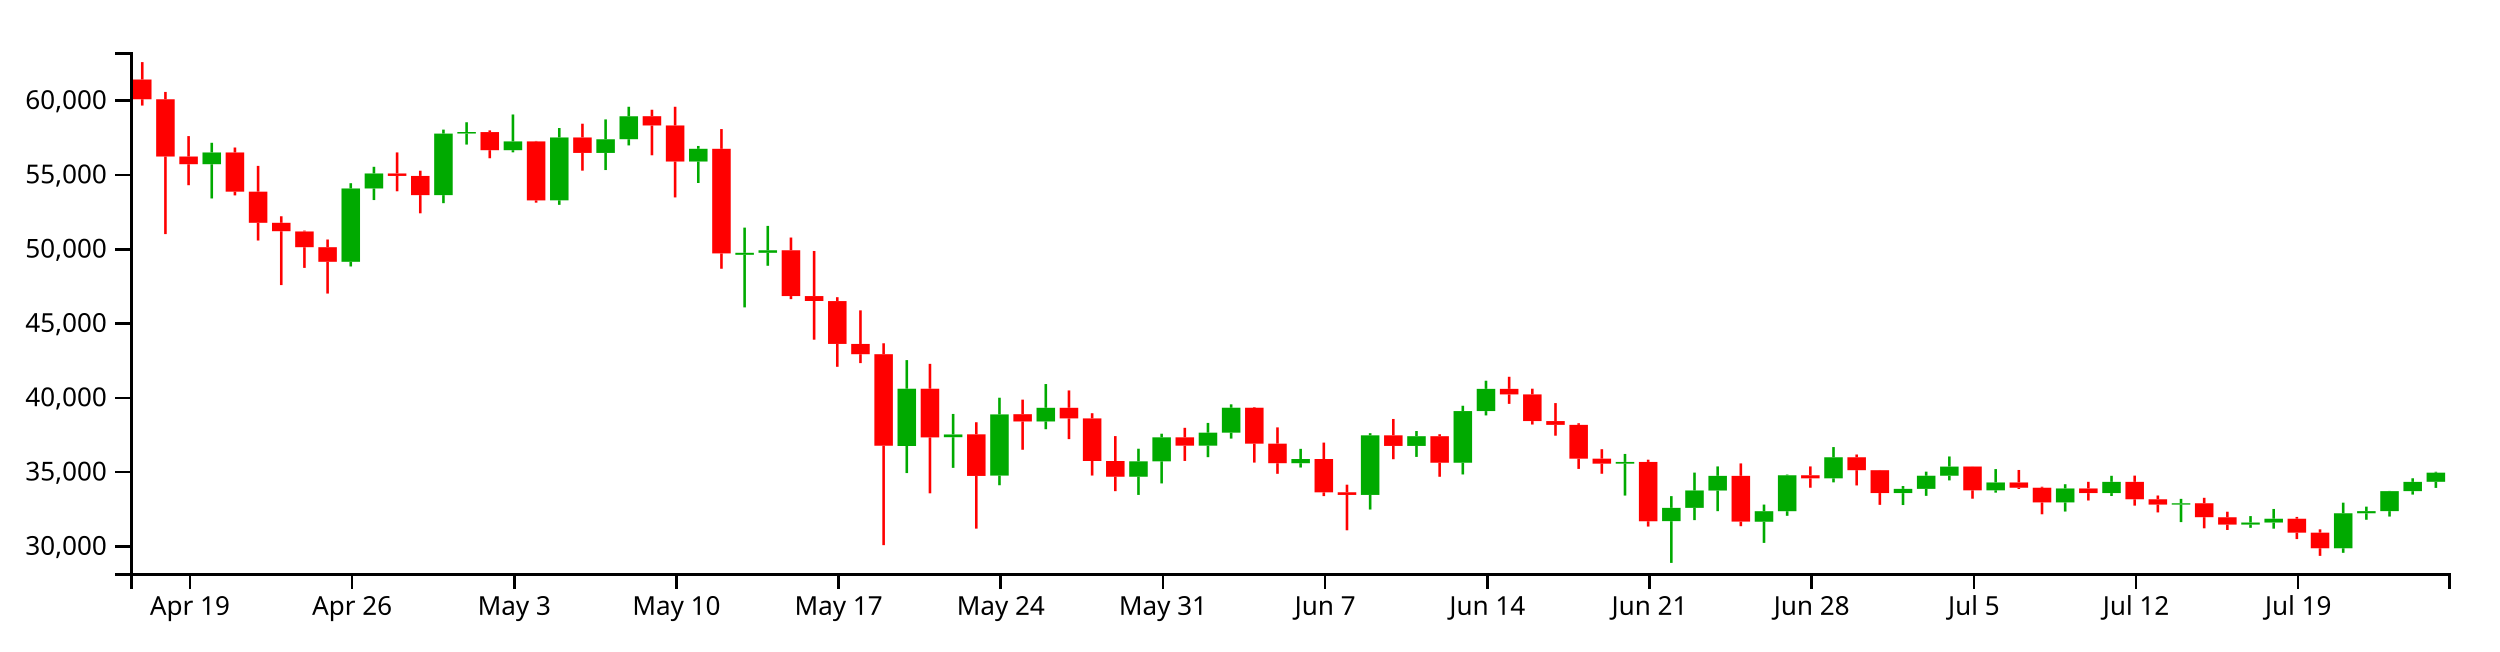
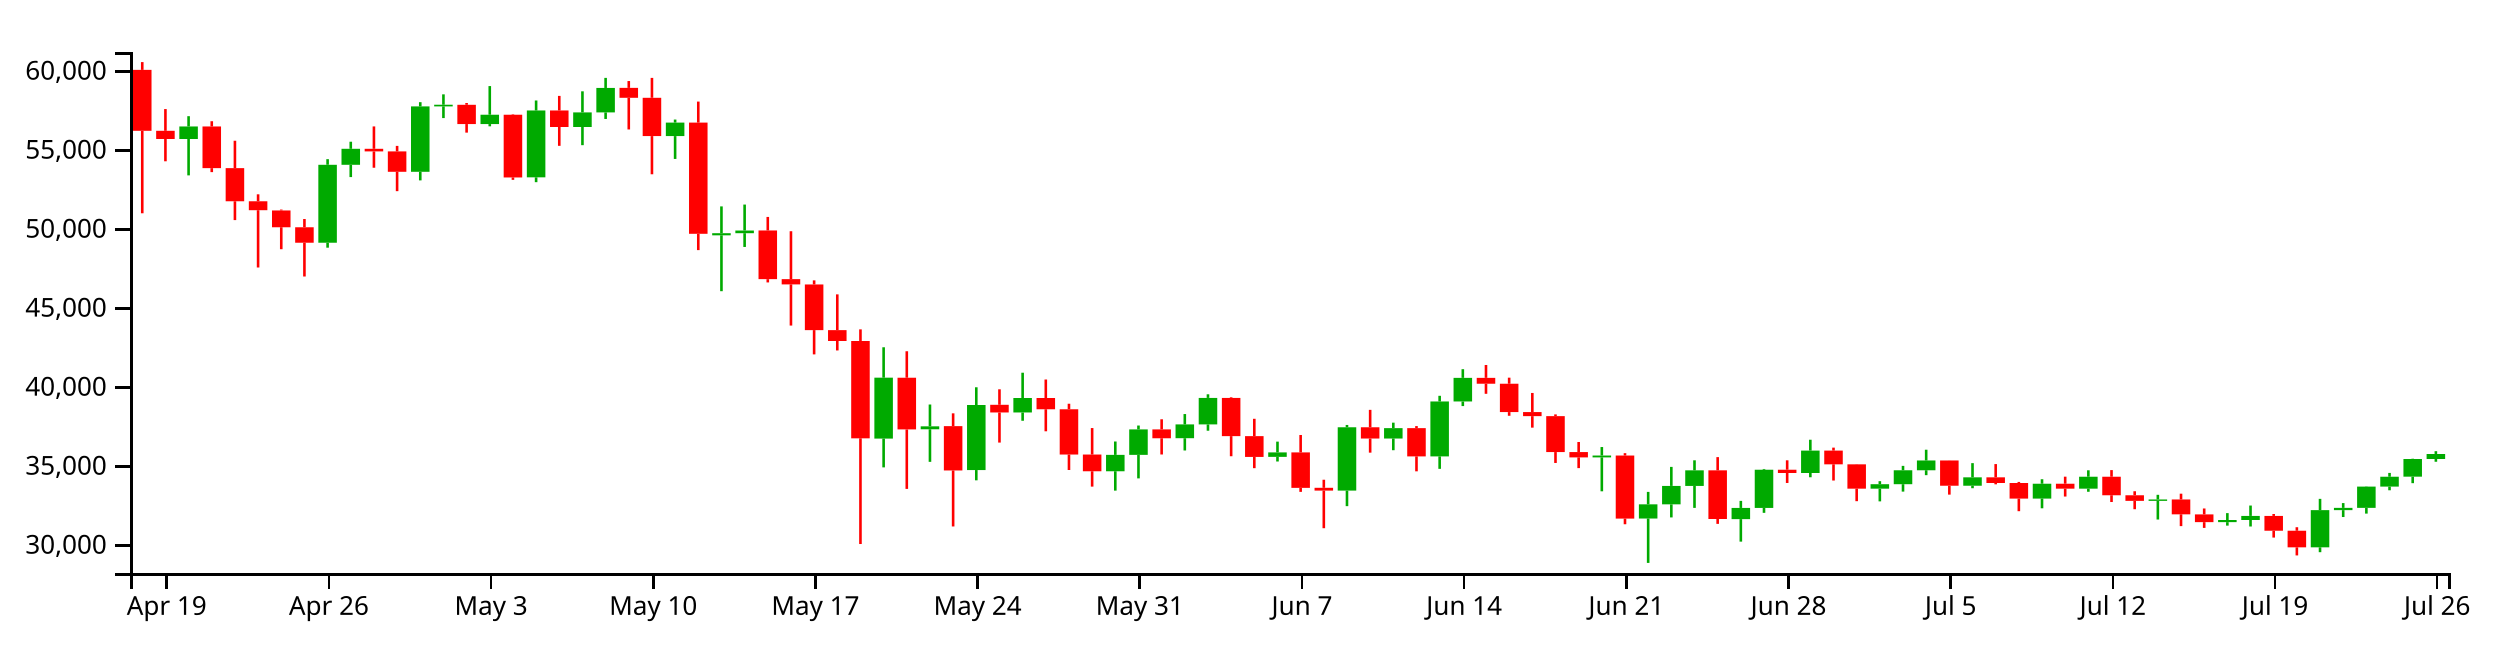
<svg xmlns="http://www.w3.org/2000/svg" version="1.1" width="960" height="250">
  <g transform="translate(50,20)">
    <style>.axis path,.axis line{fill:none;stroke:#000;shape-rendering:crispEdges;}path.candle{stroke:#000000;}path.candle.body{stroke-width:0;}path.candle.up{fill:#00AA00;stroke:#00AA00;}path.candle.down{fill:#FF0000;stroke:#FF0000;}</style>
    <g class="candlestick">
      <g class="data">
-         <path class="candle body up" d="M 27.757 43.065 l 7.117 0 L 34.874 38.546 l -7.117 0 L 27.757 43.065 M 81.136 80.535 l 7.117 0 L 88.253 52.376 l -7.117 0 L 81.136 80.535 M 90.032 52.376 l 7.117 0 L 97.149 46.609 l -7.117 0 L 90.032 52.376 M 116.721 54.923 l 7.117 0 L 123.838 31.304 l -7.117 0 L 116.721 54.923 M 125.618 31.287 l 7.117 0 L 132.735 30.698 l -7.117 0 L 125.618 31.287 M 143.411 37.672 l 7.117 0 L 150.528 34.299 l -7.117 0 L 143.411 37.672 M 161.204 56.92 l 7.117 0 L 168.321 32.777 l -7.117 0 L 161.204 56.92 M 178.996 38.725 l 7.117 0 L 186.114 33.469 l -7.117 0 L 178.996 38.725 M 187.893 33.465 l 7.117 0 L 195.01 24.64 l -7.117 0 L 187.893 33.465 M 214.582 42.021 l 7.117 0 L 221.699 37.148 l -7.117 0 L 214.582 42.021 M 232.375 77.85 l 7.117 0 L 239.492 77.087 l -7.117 0 L 232.375 77.85 M 241.271 77.081 l 7.117 0 L 248.389 76.114 l -7.117 0 L 241.271 77.081 M 294.65 151.267 l 7.117 0 L 301.767 129.267 l -7.117 0 L 294.65 151.267 M 312.443 147.888 l 7.117 0 L 319.56 146.825 l -7.117 0 L 312.443 147.888 M 330.236 162.621 l 7.117 0 L 337.353 139.141 l -7.117 0 L 330.236 162.621 M 348.029 141.832 l 7.117 0 L 355.146 136.598 l -7.117 0 L 348.029 141.832 M 383.615 163.057 l 7.117 0 L 390.732 157.144 l -7.117 0 L 383.615 163.057 M 392.511 157.144 l 7.117 0 L 399.628 147.943 l -7.117 0 L 392.511 157.144 M 410.304 151.132 l 7.117 0 L 417.421 146.146 l -7.117 0 L 410.304 151.132 M 419.2 146.146 l 7.117 0 L 426.317 136.57 l -7.117 0 L 419.2 146.146 M 445.89 157.859 l 7.117 0 L 453.007 156.259 l -7.117 0 L 445.89 157.859 M 472.579 170.043 l 7.117 0 L 479.696 147.177 l -7.117 0 L 472.579 170.043 M 490.372 151.229 l 7.117 0 L 497.489 147.496 l -7.117 0 L 490.372 151.229 M 508.165 157.687 l 7.117 0 L 515.282 137.861 l -7.117 0 L 508.165 157.687 M 517.061 137.861 l 7.117 0 L 524.178 129.326 l -7.117 0 L 517.061 137.861 M 570.44 158.043 l 7.117 0 L 577.557 157.379 l -7.117 0 L 570.44 158.043 M 588.233 180.124 l 7.117 0 L 595.35 175.015 l -7.117 0 L 588.233 180.124 M 597.129 175.015 l 7.117 0 L 604.246 168.347 l -7.117 0 L 597.129 175.015 M 606.026 168.364 l 7.117 0 L 613.143 162.726 l -7.117 0 L 606.026 168.364 M 623.818 180.341 l 7.117 0 L 630.936 176.304 l -7.117 0 L 623.818 180.341 M 632.715 176.304 l 7.117 0 L 639.832 162.513 l -7.117 0 L 632.715 176.304 M 650.508 163.686 l 7.117 0 L 657.625 155.601 l -7.117 0 L 650.508 163.686 M 677.197 169.35 l 7.117 0 L 684.314 167.728 l -7.117 0 L 677.197 169.35 M 686.094 167.728 l 7.117 0 L 693.211 162.691 l -7.117 0 L 686.094 167.728 M 694.99 162.692 l 7.117 0 L 702.107 159.169 l -7.117 0 L 694.99 162.692 M 712.783 168.278 l 7.117 0 L 719.9 165.254 l -7.117 0 L 712.783 168.278 M 739.472 172.925 l 7.117 0 L 746.589 167.561 l -7.117 0 L 739.472 172.925 M 757.265 169.346 l 7.117 0 L 764.382 165.032 l -7.117 0 L 757.265 169.346 M 783.954 173.762 l 7.117 0 L 791.072 173.243 l -7.117 0 L 783.954 173.762 M 810.644 181.438 l 7.117 0 L 817.761 180.661 l -7.117 0 L 810.644 181.438 M 819.54 180.661 l 7.117 0 L 826.657 179.186 l -7.117 0 L 819.54 180.661 M 846.23 190.531 l 7.117 0 L 853.347 177.098 l -7.117 0 L 846.23 190.531 M 855.126 177.098 l 7.117 0 L 862.243 176.28 l -7.117 0 L 855.126 177.098 M 864.022 176.281 l 7.117 0 L 871.14 168.598 l -7.117 0 L 864.022 176.281 M 872.919 168.598 l 7.117 0 L 880.036 165.037 l -7.117 0 L 872.919 168.598 M 881.815 165.017 l 7.117 0 L 888.932 161.516 l -7.117 0 L 881.815 165.017" />
-         <path class="candle body down" d="M 1.068 10.53 l 7.117 0 L 8.185 18.108 l -7.117 0 L 1.068 10.53 M 9.964 18.108 l 7.117 0 L 17.081 40.116 l -7.117 0 L 9.964 18.108 M 18.86 40.116 l 7.117 0 L 25.978 43.065 l -7.117 0 L 18.86 40.116 M 36.653 38.546 l 7.117 0 L 43.77 53.596 l -7.117 0 L 36.653 38.546 M 45.55 53.596 l 7.117 0 L 52.667 65.56 l -7.117 0 L 45.55 53.596 M 54.446 65.56 l 7.117 0 L 61.563 68.789 l -7.117 0 L 54.446 65.56 M 63.343 68.872 l 7.117 0 L 70.46 74.936 l -7.117 0 L 63.343 68.872 M 72.239 74.936 l 7.117 0 L 79.356 80.534 l -7.117 0 L 72.239 74.936 M 98.928 46.609 l 7.117 0 L 106.046 47.555 l -7.117 0 L 98.928 46.609 M 107.825 47.555 l 7.117 0 L 114.942 54.923 l -7.117 0 L 107.825 47.555 M 134.514 30.715 l 7.117 0 L 141.631 37.672 l -7.117 0 L 134.514 30.715 M 152.307 34.299 l 7.117 0 L 159.424 56.949 l -7.117 0 L 152.307 34.299 M 170.1 32.777 l 7.117 0 L 177.217 38.725 l -7.117 0 L 170.1 32.777 M 196.789 24.614 l 7.117 0 L 203.906 28.185 l -7.117 0 L 196.789 24.614 M 205.686 28.185 l 7.117 0 L 212.803 42.021 l -7.117 0 L 205.686 28.185 M 223.479 37.148 l 7.117 0 L 230.596 77.313 l -7.117 0 L 223.479 37.148 M 250.168 76.098 l 7.117 0 L 257.285 93.68 l -7.117 0 L 250.168 76.098 M 259.064 93.68 l 7.117 0 L 266.182 95.572 l -7.117 0 L 259.064 93.68 M 267.961 95.599 l 7.117 0 L 275.078 112.083 l -7.117 0 L 267.961 95.599 M 276.857 112.083 l 7.117 0 L 283.974 116.01 l -7.117 0 L 276.857 112.083 M 285.754 116.01 l 7.117 0 L 292.871 151.159 l -7.117 0 L 285.754 116.01 M 303.547 129.274 l 7.117 0 L 310.664 147.953 l -7.117 0 L 303.547 129.274 M 321.339 146.774 l 7.117 0 L 328.457 162.771 l -7.117 0 L 321.339 146.774 M 339.132 139.057 l 7.117 0 L 346.25 141.832 l -7.117 0 L 339.132 139.057 M 356.925 136.598 l 7.117 0 L 364.042 140.66 l -7.117 0 L 356.925 136.598 M 365.822 140.66 l 7.117 0 L 372.939 157.017 l -7.117 0 L 365.822 140.66 M 374.718 157.027 l 7.117 0 L 381.835 163.057 l -7.117 0 L 374.718 157.027 M 401.407 147.942 l 7.117 0 L 408.525 151.142 l -7.117 0 L 401.407 147.942 M 428.097 136.57 l 7.117 0 L 435.214 150.367 l -7.117 0 L 428.097 136.57 M 436.993 150.366 l 7.117 0 L 444.11 157.875 l -7.117 0 L 436.993 150.366 M 454.786 156.259 l 7.117 0 L 461.903 169.062 l -7.117 0 L 454.786 156.259 M 463.683 169.038 l 7.117 0 L 470.8 170.043 l -7.117 0 L 463.683 169.038 M 481.475 147.177 l 7.117 0 L 488.593 151.241 l -7.117 0 L 481.475 147.177 M 499.268 147.496 l 7.117 0 L 506.385 157.687 l -7.117 0 L 499.268 147.496 M 525.958 129.326 l 7.117 0 L 533.075 131.45 l -7.117 0 L 525.958 129.326 M 534.854 131.451 l 7.117 0 L 541.971 141.693 l -7.117 0 L 534.854 131.451 M 543.75 141.693 l 7.117 0 L 550.868 143.154 l -7.117 0 L 543.75 141.693 M 552.647 143.154 l 7.117 0 L 559.764 156.125 l -7.117 0 L 552.647 143.154 M 561.543 156.122 l 7.117 0 L 568.661 158.043 l -7.117 0 L 561.543 156.122 M 579.336 157.379 l 7.117 0 L 586.453 180.154 l -7.117 0 L 579.336 157.379 M 614.922 162.726 l 7.117 0 L 622.039 180.294 l -7.117 0 L 614.922 162.726 M 641.611 162.501 l 7.117 0 L 648.729 163.686 l -7.117 0 L 641.611 162.501 M 659.404 155.601 l 7.117 0 L 666.521 160.547 l -7.117 0 L 659.404 155.601 M 668.301 160.547 l 7.117 0 L 675.418 169.336 l -7.117 0 L 668.301 160.547 M 703.886 159.159 l 7.117 0 L 711.004 168.278 l -7.117 0 L 703.886 159.159 M 721.679 165.254 l 7.117 0 L 728.796 167.296 l -7.117 0 L 721.679 165.254 M 730.576 167.297 l 7.117 0 L 737.693 172.925 l -7.117 0 L 730.576 167.297 M 748.369 167.561 l 7.117 0 L 755.486 169.346 l -7.117 0 L 748.369 167.561 M 766.162 165.032 l 7.117 0 L 773.279 171.722 l -7.117 0 L 766.162 165.032 M 775.058 171.72 l 7.117 0 L 782.175 173.758 l -7.117 0 L 775.058 171.72 M 792.851 173.243 l 7.117 0 L 799.968 178.607 l -7.117 0 L 792.851 173.243 M 801.747 178.638 l 7.117 0 L 808.864 181.438 l -7.117 0 L 801.747 178.638 M 828.437 179.186 l 7.117 0 L 835.554 184.544 l -7.117 0 L 828.437 179.186 M 837.333 184.544 l 7.117 0 L 844.45 190.531 l -7.117 0 L 837.333 184.544" />
+         <path class="candle body up" d="M 18.86 33.37 l 7.117 0 L 25.978 28.566 l -7.117 0 L 18.86 33.37 M 72.239 73.213 l 7.117 0 L 79.356 43.271 l -7.117 0 L 72.239 73.213 M 81.136 43.271 l 7.117 0 L 88.253 37.139 l -7.117 0 L 81.136 43.271 M 107.825 45.98 l 7.117 0 L 114.942 20.864 l -7.117 0 L 107.825 45.98 M 116.721 20.846 l 7.117 0 L 123.838 20.22 l -7.117 0 L 116.721 20.846 M 134.514 27.636 l 7.117 0 L 141.631 24.049 l -7.117 0 L 134.514 27.636 M 152.307 48.103 l 7.117 0 L 159.424 22.431 l -7.117 0 L 152.307 48.103 M 170.1 28.756 l 7.117 0 L 177.217 23.167 l -7.117 0 L 170.1 28.756 M 178.996 23.163 l 7.117 0 L 186.114 13.779 l -7.117 0 L 178.996 23.163 M 205.686 32.26 l 7.117 0 L 212.803 27.079 l -7.117 0 L 205.686 32.26 M 223.479 70.359 l 7.117 0 L 230.596 69.547 l -7.117 0 L 223.479 70.359 M 232.375 69.541 l 7.117 0 L 239.492 68.512 l -7.117 0 L 232.375 69.541 M 285.754 148.424 l 7.117 0 L 292.871 125.031 l -7.117 0 L 285.754 148.424 M 303.547 144.832 l 7.117 0 L 310.664 143.701 l -7.117 0 L 303.547 144.832 M 321.339 160.498 l 7.117 0 L 328.457 135.53 l -7.117 0 L 321.339 160.498 M 339.132 138.392 l 7.117 0 L 346.25 132.826 l -7.117 0 L 339.132 138.392 M 374.718 160.961 l 7.117 0 L 381.835 154.674 l -7.117 0 L 374.718 160.961 M 383.615 154.674 l 7.117 0 L 390.732 144.89 l -7.117 0 L 383.615 154.674 M 401.407 148.281 l 7.117 0 L 408.525 142.979 l -7.117 0 L 401.407 148.281 M 410.304 142.979 l 7.117 0 L 417.421 132.797 l -7.117 0 L 410.304 142.979 M 436.993 155.434 l 7.117 0 L 444.11 153.733 l -7.117 0 L 436.993 155.434 M 463.683 168.39 l 7.117 0 L 470.8 144.075 l -7.117 0 L 463.683 168.39 M 481.475 148.384 l 7.117 0 L 488.593 144.415 l -7.117 0 L 481.475 148.384 M 499.268 155.251 l 7.117 0 L 506.385 134.169 l -7.117 0 L 499.268 155.251 M 508.165 134.17 l 7.117 0 L 515.282 125.094 l -7.117 0 L 508.165 134.17 M 561.543 155.63 l 7.117 0 L 568.661 154.923 l -7.117 0 L 561.543 155.63 M 579.336 179.109 l 7.117 0 L 586.453 173.676 l -7.117 0 L 579.336 179.109 M 588.233 173.676 l 7.117 0 L 595.35 166.586 l -7.117 0 L 588.233 173.676 M 597.129 166.604 l 7.117 0 L 604.246 160.609 l -7.117 0 L 597.129 166.604 M 614.922 179.34 l 7.117 0 L 622.039 175.047 l -7.117 0 L 614.922 179.34 M 623.818 175.047 l 7.117 0 L 630.936 160.383 l -7.117 0 L 623.818 175.047 M 641.611 161.63 l 7.117 0 L 648.729 153.033 l -7.117 0 L 641.611 161.63 M 668.301 167.652 l 7.117 0 L 675.418 165.928 l -7.117 0 L 668.301 167.652 M 677.197 165.928 l 7.117 0 L 684.314 160.572 l -7.117 0 L 677.197 165.928 M 686.094 160.572 l 7.117 0 L 693.211 156.826 l -7.117 0 L 686.094 160.572 M 703.886 166.513 l 7.117 0 L 711.004 163.298 l -7.117 0 L 703.886 166.513 M 730.576 171.454 l 7.117 0 L 737.693 165.75 l -7.117 0 L 730.576 171.454 M 748.369 167.649 l 7.117 0 L 755.486 163.061 l -7.117 0 L 748.369 167.649 M 775.058 172.344 l 7.117 0 L 782.175 171.792 l -7.117 0 L 775.058 172.344 M 801.747 180.506 l 7.117 0 L 808.864 179.68 l -7.117 0 L 801.747 180.506 M 810.644 179.68 l 7.117 0 L 817.761 178.111 l -7.117 0 L 810.644 179.68 M 837.333 190.175 l 7.117 0 L 844.45 175.891 l -7.117 0 L 837.333 190.175 M 846.23 175.891 l 7.117 0 L 853.347 175.021 l -7.117 0 L 846.23 175.891 M 855.126 175.023 l 7.117 0 L 862.243 166.853 l -7.117 0 L 855.126 175.023 M 864.022 166.853 l 7.117 0 L 871.14 163.066 l -7.117 0 L 864.022 166.853 M 872.919 163.046 l 7.117 0 L 880.036 156.253 l -7.117 0 L 872.919 163.046 M 881.815 156.253 l 7.117 0 L 888.932 154.325 l -7.117 0 L 881.815 156.253" />
+         <path class="candle body down" d="M 1.068 6.833 l 7.117 0 L 8.185 30.234 l -7.117 0 L 1.068 6.833 M 9.964 30.234 l 7.117 0 L 17.081 33.37 l -7.117 0 L 9.964 30.234 M 27.757 28.566 l 7.117 0 L 34.874 44.568 l -7.117 0 L 27.757 28.566 M 36.653 44.568 l 7.117 0 L 43.77 57.29 l -7.117 0 L 36.653 44.568 M 45.55 57.29 l 7.117 0 L 52.667 60.723 l -7.117 0 L 45.55 57.29 M 54.446 60.812 l 7.117 0 L 61.563 67.26 l -7.117 0 L 54.446 60.812 M 63.343 67.26 l 7.117 0 L 70.46 73.213 l -7.117 0 L 63.343 67.26 M 90.032 37.139 l 7.117 0 L 97.149 38.145 l -7.117 0 L 90.032 37.139 M 98.928 38.145 l 7.117 0 L 106.046 45.98 l -7.117 0 L 98.928 38.145 M 125.618 20.239 l 7.117 0 L 132.735 27.636 l -7.117 0 L 125.618 20.239 M 143.411 24.049 l 7.117 0 L 150.528 48.134 l -7.117 0 L 143.411 24.049 M 161.204 22.431 l 7.117 0 L 168.321 28.756 l -7.117 0 L 161.204 22.431 M 187.893 13.751 l 7.117 0 L 195.01 17.548 l -7.117 0 L 187.893 13.751 M 196.789 17.548 l 7.117 0 L 203.906 32.26 l -7.117 0 L 196.789 17.548 M 214.582 27.079 l 7.117 0 L 221.699 69.787 l -7.117 0 L 214.582 27.079 M 241.271 68.496 l 7.117 0 L 248.389 87.191 l -7.117 0 L 241.271 68.496 M 250.168 87.191 l 7.117 0 L 257.285 89.203 l -7.117 0 L 250.168 87.191 M 259.064 89.231 l 7.117 0 L 266.182 106.759 l -7.117 0 L 259.064 89.231 M 267.961 106.759 l 7.117 0 L 275.078 110.935 l -7.117 0 L 267.961 106.759 M 276.857 110.935 l 7.117 0 L 283.974 148.31 l -7.117 0 L 276.857 110.935 M 294.65 125.039 l 7.117 0 L 301.767 144.9 l -7.117 0 L 294.65 125.039 M 312.443 143.647 l 7.117 0 L 319.56 160.657 l -7.117 0 L 312.443 143.647 M 330.236 135.441 l 7.117 0 L 337.353 138.392 l -7.117 0 L 330.236 135.441 M 348.029 132.826 l 7.117 0 L 355.146 137.146 l -7.117 0 L 348.029 132.826 M 356.925 137.146 l 7.117 0 L 364.042 154.539 l -7.117 0 L 356.925 137.146 M 365.822 154.549 l 7.117 0 L 372.939 160.961 l -7.117 0 L 365.822 154.549 M 392.511 144.889 l 7.117 0 L 399.628 148.292 l -7.117 0 L 392.511 144.889 M 419.2 132.797 l 7.117 0 L 426.317 147.467 l -7.117 0 L 419.2 132.797 M 428.097 147.466 l 7.117 0 L 435.214 155.451 l -7.117 0 L 428.097 147.466 M 445.89 153.733 l 7.117 0 L 453.007 167.346 l -7.117 0 L 445.89 153.733 M 454.786 167.321 l 7.117 0 L 461.903 168.389 l -7.117 0 L 454.786 167.321 M 472.579 144.075 l 7.117 0 L 479.696 148.397 l -7.117 0 L 472.579 144.075 M 490.372 144.415 l 7.117 0 L 497.489 155.251 l -7.117 0 L 490.372 144.415 M 517.061 125.094 l 7.117 0 L 524.178 127.353 l -7.117 0 L 517.061 125.094 M 525.958 127.354 l 7.117 0 L 533.075 138.244 l -7.117 0 L 525.958 127.354 M 534.854 138.244 l 7.117 0 L 541.971 139.798 l -7.117 0 L 534.854 138.244 M 543.75 139.798 l 7.117 0 L 550.868 153.59 l -7.117 0 L 543.75 139.798 M 552.647 153.586 l 7.117 0 L 559.764 155.63 l -7.117 0 L 552.647 153.586 M 570.44 154.923 l 7.117 0 L 577.557 179.141 l -7.117 0 L 570.44 154.923 M 606.026 160.609 l 7.117 0 L 613.143 179.289 l -7.117 0 L 606.026 160.609 M 632.715 160.37 l 7.117 0 L 639.832 161.63 l -7.117 0 L 632.715 160.37 M 650.508 153.033 l 7.117 0 L 657.625 158.292 l -7.117 0 L 650.508 153.033 M 659.404 158.292 l 7.117 0 L 666.521 167.638 l -7.117 0 L 659.404 158.292 M 694.99 156.817 l 7.117 0 L 702.107 166.513 l -7.117 0 L 694.99 156.817 M 712.783 163.297 l 7.117 0 L 719.9 165.469 l -7.117 0 L 712.783 163.297 M 721.679 165.469 l 7.117 0 L 728.796 171.454 l -7.117 0 L 721.679 165.469 M 739.472 165.75 l 7.117 0 L 746.589 167.649 l -7.117 0 L 739.472 165.75 M 757.265 163.061 l 7.117 0 L 764.382 170.174 l -7.117 0 L 757.265 163.061 M 766.162 170.173 l 7.117 0 L 773.279 172.34 l -7.117 0 L 766.162 170.173 M 783.954 171.792 l 7.117 0 L 791.072 177.496 l -7.117 0 L 783.954 171.792 M 792.851 177.529 l 7.117 0 L 799.968 180.506 l -7.117 0 L 792.851 177.529 M 819.54 178.111 l 7.117 0 L 826.657 183.808 l -7.117 0 L 819.54 178.111 M 828.437 183.808 l 7.117 0 L 835.554 190.175 l -7.117 0 L 828.437 183.808" />
        <path class="candle body equal" />
-         <path class="candle wick up" d="M 31.315 34.83 L 31.315 38.546 M 31.315 43.065 L 31.315 56.208 M 84.694 50.349 L 84.694 52.376 M 84.694 80.535 L 84.694 82.322 M 93.591 44.053 L 93.591 46.609 M 93.591 52.376 L 93.591 56.824 M 120.28 29.77 L 120.28 31.304 M 120.28 54.923 L 120.28 58.016 M 129.176 26.945 L 129.176 30.698 M 129.176 31.287 L 129.176 35.516 M 146.969 23.959 L 146.969 34.299 M 146.969 37.672 L 146.969 38.489 M 164.762 29.161 L 164.762 32.777 M 164.762 56.92 L 164.762 58.661 M 182.555 25.85 L 182.555 33.469 M 182.555 38.725 L 182.555 45.299 M 191.451 21 L 191.451 24.64 M 191.451 33.465 L 191.451 35.836 M 218.141 36.05 L 218.141 37.148 M 218.141 42.021 L 218.141 50.273 M 235.934 67.408 L 235.934 77.087 M 235.934 77.85 L 235.934 98.034 M 244.83 66.747 L 244.83 76.114 M 244.83 77.081 L 244.83 82.058 M 298.209 118.282 L 298.209 129.267 M 298.209 151.267 L 298.209 161.659 M 316.002 138.954 L 316.002 146.825 M 316.002 147.888 L 316.002 159.659 M 333.794 132.729 L 333.794 139.141 M 333.794 162.621 L 333.794 166.333 M 351.587 127.473 L 351.587 136.598 M 351.587 141.832 L 351.587 144.823 M 387.173 152.312 L 387.173 157.144 M 387.173 163.057 L 387.173 170.053 M 396.07 146.543 L 396.07 147.943 M 396.07 157.144 L 396.07 165.632 M 413.862 142.401 L 413.862 146.146 M 413.862 151.132 L 413.862 155.554 M 422.759 135.262 L 422.759 136.57 M 422.759 146.146 L 422.759 148.421 M 449.448 152.358 L 449.448 156.259 M 449.448 157.859 L 449.448 159.537 M 476.138 146.339 L 476.138 147.177 M 476.138 170.043 L 476.138 175.658 M 493.93 145.508 L 493.93 147.496 M 493.93 151.229 L 493.93 155.458 M 511.723 135.81 L 511.723 137.861 M 511.723 157.687 L 511.723 162.19 M 520.62 126.2 L 520.62 129.326 M 520.62 137.861 L 520.62 139.519 M 573.998 154.311 L 573.998 157.379 M 573.998 158.043 L 573.998 170.299 M 591.791 170.511 L 591.791 175.015 M 591.791 180.124 L 591.791 196.154 M 600.688 161.482 L 600.688 168.347 M 600.688 175.015 L 600.688 179.731 M 609.584 159.103 L 609.584 162.726 M 609.584 168.364 L 609.584 176.287 M 627.377 173.757 L 627.377 176.304 M 627.377 180.341 L 627.377 188.473 M 636.273 162.236 L 636.273 162.513 M 636.273 176.304 L 636.273 178.074 M 654.066 151.673 L 654.066 155.601 M 654.066 163.686 L 654.066 165.223 M 680.756 166.641 L 680.756 167.728 M 680.756 169.35 L 680.756 173.934 M 689.652 161.114 L 689.652 162.691 M 689.652 167.728 L 689.652 170.409 M 698.549 155.281 L 698.549 159.169 M 698.549 162.692 L 698.549 164.472 M 716.341 160.125 L 716.341 165.254 M 716.341 168.278 L 716.341 169.18 M 743.031 165.939 L 743.031 167.561 M 743.031 172.925 L 743.031 176.433 M 760.824 162.709 L 760.824 165.032 M 760.824 169.346 L 760.824 170.467 M 787.513 171.565 L 787.513 173.243 M 787.513 173.762 L 787.513 180.49 M 814.202 178.174 L 814.202 180.661 M 814.202 181.438 L 814.202 182.691 M 823.099 175.44 L 823.099 179.186 M 823.099 180.661 L 823.099 183.007 M 849.788 173.026 L 849.788 177.098 M 849.788 190.531 L 849.788 192.287 M 858.685 174.548 L 858.685 176.28 M 858.685 177.098 L 858.685 179.589 M 867.581 168.507 L 867.581 168.598 M 867.581 176.281 L 867.581 178.354 M 876.477 163.657 L 876.477 165.037 M 876.477 168.598 L 876.477 169.927 M 885.374 161.16 L 885.374 161.516 M 885.374 165.017 L 885.374 167.359" style="stroke-width: 1px;" />
-         <path class="candle wick down" d="M 4.626 3.846 L 4.626 10.53 M 4.626 18.108 L 4.626 20.538 M 13.523 15.299 L 13.523 18.108 M 13.523 40.116 L 13.523 69.895 M 22.419 32.259 L 22.419 40.116 M 22.419 43.065 L 22.419 51.12 M 40.212 36.647 L 40.212 38.546 M 40.212 53.596 L 40.212 55.032 M 49.108 43.702 L 49.108 53.596 M 49.108 65.56 L 49.108 72.356 M 58.005 63.044 L 58.005 65.56 M 58.005 68.789 L 58.005 89.475 M 66.901 68.554 L 66.901 68.872 M 66.901 74.936 L 66.901 82.872 M 75.798 71.969 L 75.798 74.936 M 75.798 80.534 L 75.798 92.727 M 102.487 38.529 L 102.487 46.609 M 102.487 47.555 L 102.487 53.45 M 111.383 45.56 L 111.383 47.555 M 111.383 54.923 L 111.383 61.908 M 138.073 30.067 L 138.073 30.715 M 138.073 37.672 L 138.073 40.77 M 155.866 34.124 L 155.866 34.299 M 155.866 56.949 L 155.866 57.824 M 173.659 27.505 L 173.659 32.777 M 173.659 38.725 L 173.659 45.537 M 200.348 22.141 L 200.348 24.614 M 200.348 28.185 L 200.348 39.627 M 209.244 21 L 209.244 28.185 M 209.244 42.021 L 209.244 55.808 M 227.037 29.559 L 227.037 37.148 M 227.037 77.313 L 227.037 83.198 M 253.727 71.215 L 253.727 76.098 M 253.727 93.68 L 253.727 94.867 M 262.623 76.374 L 262.623 93.68 M 262.623 95.572 L 262.623 110.443 M 271.519 94.12 L 271.519 95.599 M 271.519 112.083 L 271.519 120.854 M 280.416 99.18 L 280.416 112.083 M 280.416 116.01 L 280.416 119.433 M 289.312 111.816 L 289.312 116.01 M 289.312 151.159 L 289.312 189.335 M 307.105 119.718 L 307.105 129.274 M 307.105 147.953 L 307.105 169.431 M 324.898 142.14 L 324.898 146.774 M 324.898 162.771 L 324.898 182.995 M 342.691 133.46 L 342.691 139.057 M 342.691 141.832 L 342.691 152.703 M 360.484 129.926 L 360.484 136.598 M 360.484 140.66 L 360.484 148.625 M 369.38 138.675 L 369.38 140.66 M 369.38 157.017 L 369.38 162.607 M 378.277 147.459 L 378.277 157.027 M 378.277 163.057 L 378.277 168.605 M 404.966 144.285 L 404.966 147.942 M 404.966 151.142 L 404.966 157.003 M 431.655 136.329 L 431.655 136.57 M 431.655 150.367 L 431.655 157.636 M 440.552 144.113 L 440.552 150.366 M 440.552 157.875 L 440.552 161.945 M 458.345 149.961 L 458.345 156.259 M 458.345 169.062 L 458.345 170.504 M 467.241 166.122 L 467.241 169.038 M 467.241 170.043 L 467.241 183.629 M 485.034 140.883 L 485.034 147.177 M 485.034 151.241 L 485.034 156.341 M 502.827 146.745 L 502.827 147.496 M 502.827 157.687 L 502.827 163.084 M 529.516 124.683 L 529.516 129.326 M 529.516 131.45 L 529.516 135.089 M 538.413 129.264 L 538.413 131.451 M 538.413 141.693 L 538.413 143.023 M 547.309 134.783 L 547.309 141.693 M 547.309 143.154 L 547.309 147.308 M 556.206 142.527 L 556.206 143.154 M 556.206 156.125 L 556.206 160.066 M 565.102 152.489 L 565.102 156.122 M 565.102 158.043 L 565.102 161.925 M 582.895 156.524 L 582.895 157.379 M 582.895 180.154 L 582.895 182.195 M 618.481 157.95 L 618.481 162.726 M 618.481 180.294 L 618.481 182.059 M 645.17 159.105 L 645.17 162.501 M 645.17 163.686 L 645.17 167.293 M 662.963 154.527 L 662.963 155.601 M 662.963 160.547 L 662.963 166.41 M 671.859 160.475 L 671.859 160.547 M 671.859 169.336 L 671.859 173.865 M 707.445 159.127 L 707.445 159.159 M 707.445 168.278 L 707.445 171.5 M 725.238 160.466 L 725.238 165.254 M 725.238 167.296 L 725.238 167.778 M 734.134 166.911 L 734.134 167.297 M 734.134 172.925 L 734.134 177.483 M 751.927 165.015 L 751.927 167.561 M 751.927 169.346 L 751.927 172.189 M 769.72 162.638 L 769.72 165.032 M 769.72 171.722 L 769.72 174.166 M 778.617 170.276 L 778.617 171.72 M 778.617 173.758 L 778.617 176.768 M 796.409 171.159 L 796.409 173.243 M 796.409 178.607 L 796.409 182.87 M 805.306 176.5 L 805.306 178.638 M 805.306 181.438 L 805.306 183.514 M 831.995 178.499 L 831.995 179.186 M 831.995 184.544 L 831.995 187.01 M 840.892 183.269 L 840.892 184.544 M 840.892 190.531 L 840.892 193.455" style="stroke-width: 1px;" />
+         <path class="candle wick up" d="M 22.419 24.614 L 22.419 28.566 M 22.419 33.37 L 22.419 47.345 M 75.798 41.116 L 75.798 43.271 M 75.798 73.213 L 75.798 75.114 M 84.694 34.421 L 84.694 37.139 M 84.694 43.271 L 84.694 48 M 111.383 19.234 L 111.383 20.864 M 111.383 45.98 L 111.383 49.268 M 120.28 16.23 L 120.28 20.22 M 120.28 20.846 L 120.28 25.343 M 138.073 13.054 L 138.073 24.049 M 138.073 27.636 L 138.073 28.505 M 155.866 18.586 L 155.866 22.431 M 155.866 48.103 L 155.866 49.954 M 173.659 15.065 L 173.659 23.167 M 173.659 28.756 L 173.659 35.746 M 182.555 9.908 L 182.555 13.779 M 182.555 23.163 L 182.555 25.684 M 209.244 25.912 L 209.244 27.079 M 209.244 32.26 L 209.244 41.035 M 227.037 59.255 L 227.037 69.547 M 227.037 70.359 L 227.037 91.821 M 235.934 58.552 L 235.934 68.512 M 235.934 69.541 L 235.934 74.833 M 289.312 113.351 L 289.312 125.031 M 289.312 148.424 L 289.312 159.475 M 307.105 135.332 L 307.105 143.701 M 307.105 144.832 L 307.105 157.348 M 324.898 128.712 L 324.898 135.53 M 324.898 160.498 L 324.898 164.444 M 342.691 123.124 L 342.691 132.826 M 342.691 138.392 L 342.691 141.573 M 378.277 149.536 L 378.277 154.674 M 378.277 160.961 L 378.277 168.4 M 387.173 143.402 L 387.173 144.89 M 387.173 154.674 L 387.173 163.699 M 404.966 138.997 L 404.966 142.979 M 404.966 148.281 L 404.966 152.983 M 413.862 131.406 L 413.862 132.797 M 413.862 142.979 L 413.862 145.398 M 440.552 149.585 L 440.552 153.733 M 440.552 155.434 L 440.552 157.218 M 467.241 143.185 L 467.241 144.075 M 467.241 168.39 L 467.241 174.36 M 485.034 142.301 L 485.034 144.415 M 485.034 148.384 L 485.034 152.881 M 502.827 131.989 L 502.827 134.169 M 502.827 155.251 L 502.827 160.039 M 511.723 121.77 L 511.723 125.094 M 511.723 134.17 L 511.723 135.933 M 565.102 151.662 L 565.102 154.923 M 565.102 155.63 L 565.102 168.661 M 582.895 168.887 L 582.895 173.676 M 582.895 179.109 L 582.895 196.154 M 591.791 159.287 L 591.791 166.586 M 591.791 173.676 L 591.791 178.691 M 600.688 156.757 L 600.688 160.609 M 600.688 166.604 L 600.688 175.029 M 618.481 172.338 L 618.481 175.047 M 618.481 179.34 L 618.481 187.987 M 627.377 160.088 L 627.377 160.383 M 627.377 175.047 L 627.377 176.929 M 645.17 148.857 L 645.17 153.033 M 645.17 161.63 L 645.17 163.265 M 671.859 164.772 L 671.859 165.928 M 671.859 167.652 L 671.859 172.526 M 680.756 158.895 L 680.756 160.572 M 680.756 165.928 L 680.756 168.778 M 689.652 152.692 L 689.652 156.826 M 689.652 160.572 L 689.652 162.465 M 707.445 157.844 L 707.445 163.298 M 707.445 166.513 L 707.445 167.472 M 734.134 164.026 L 734.134 165.75 M 734.134 171.454 L 734.134 175.184 M 751.927 160.591 L 751.927 163.061 M 751.927 167.649 L 751.927 168.841 M 778.617 170.008 L 778.617 171.792 M 778.617 172.344 L 778.617 179.498 M 805.306 177.035 L 805.306 179.68 M 805.306 180.506 L 805.306 181.838 M 814.202 174.128 L 814.202 178.111 M 814.202 179.68 L 814.202 182.174 M 840.892 171.562 L 840.892 175.891 M 840.892 190.175 L 840.892 192.042 M 849.788 173.18 L 849.788 175.021 M 849.788 175.891 L 849.788 178.539 M 858.685 166.756 L 858.685 166.853 M 858.685 175.023 L 858.685 177.227 M 867.581 161.599 L 867.581 163.066 M 867.581 166.853 L 867.581 168.266 M 876.477 156.15 L 876.477 156.253 M 876.477 163.046 L 876.477 165.536 M 885.374 153.256 L 885.374 154.325 M 885.374 156.253 L 885.374 157.316" style="stroke-width: 1px;" />
+         <path class="candle wick down" d="M 4.626 3.846 L 4.626 6.833 M 4.626 30.234 L 4.626 61.899 M 13.523 21.88 L 13.523 30.234 M 13.523 33.37 L 13.523 41.935 M 31.315 26.546 L 31.315 28.566 M 31.315 44.568 L 31.315 46.095 M 40.212 34.048 L 40.212 44.568 M 40.212 57.29 L 40.212 64.516 M 49.108 54.615 L 49.108 57.29 M 49.108 60.723 L 49.108 82.719 M 58.005 60.474 L 58.005 60.812 M 58.005 67.26 L 58.005 75.698 M 66.901 64.104 L 66.901 67.26 M 66.901 73.213 L 66.901 86.178 M 93.591 28.548 L 93.591 37.139 M 93.591 38.145 L 93.591 44.413 M 102.487 36.024 L 102.487 38.145 M 102.487 45.98 L 102.487 53.407 M 129.176 19.549 L 129.176 20.239 M 129.176 27.636 L 129.176 30.931 M 146.969 23.863 L 146.969 24.049 M 146.969 48.134 L 146.969 49.064 M 164.762 16.825 L 164.762 22.431 M 164.762 28.756 L 164.762 35.999 M 191.451 11.121 L 191.451 13.751 M 191.451 17.548 L 191.451 29.715 M 200.348 9.908 L 200.348 17.548 M 200.348 32.26 L 200.348 46.92 M 218.141 19.009 L 218.141 27.079 M 218.141 69.787 L 218.141 76.045 M 244.83 63.303 L 244.83 68.496 M 244.83 87.191 L 244.83 88.453 M 253.727 68.789 L 253.727 87.191 M 253.727 89.203 L 253.727 105.016 M 262.623 87.658 L 262.623 89.231 M 262.623 106.759 L 262.623 116.085 M 271.519 93.039 L 271.519 106.759 M 271.519 110.935 L 271.519 114.574 M 280.416 106.475 L 280.416 110.935 M 280.416 148.31 L 280.416 188.903 M 298.209 114.878 L 298.209 125.039 M 298.209 144.9 L 298.209 167.739 M 316.002 138.72 L 316.002 143.647 M 316.002 160.657 L 316.002 182.162 M 333.794 129.49 L 333.794 135.441 M 333.794 138.392 L 333.794 149.951 M 351.587 125.732 L 351.587 132.826 M 351.587 137.146 L 351.587 145.615 M 360.484 135.036 L 360.484 137.146 M 360.484 154.539 L 360.484 160.482 M 369.38 144.375 L 369.38 154.549 M 369.38 160.961 L 369.38 166.861 M 396.07 141 L 396.07 144.889 M 396.07 148.292 L 396.07 154.524 M 422.759 132.54 L 422.759 132.797 M 422.759 147.467 L 422.759 155.196 M 431.655 140.817 L 431.655 147.466 M 431.655 155.451 L 431.655 159.778 M 449.448 147.036 L 449.448 153.733 M 449.448 167.346 L 449.448 168.88 M 458.345 164.22 L 458.345 167.321 M 458.345 168.389 L 458.345 182.835 M 476.138 137.383 L 476.138 144.075 M 476.138 148.397 L 476.138 153.82 M 493.93 143.616 L 493.93 144.415 M 493.93 155.251 L 493.93 160.99 M 520.62 120.157 L 520.62 125.094 M 520.62 127.353 L 520.62 131.222 M 529.516 125.028 L 529.516 127.354 M 529.516 138.244 L 529.516 139.658 M 538.413 130.897 L 538.413 138.244 M 538.413 139.798 L 538.413 144.215 M 547.309 139.131 L 547.309 139.798 M 547.309 153.59 L 547.309 157.78 M 556.206 149.724 L 556.206 153.586 M 556.206 155.63 L 556.206 159.757 M 573.998 154.014 L 573.998 154.923 M 573.998 179.141 L 573.998 181.311 M 609.584 155.531 L 609.584 160.609 M 609.584 179.289 L 609.584 181.167 M 636.273 156.758 L 636.273 160.37 M 636.273 161.63 L 636.273 165.465 M 654.066 151.89 L 654.066 153.033 M 654.066 158.292 L 654.066 164.526 M 662.963 158.216 L 662.963 158.292 M 662.963 167.638 L 662.963 172.454 M 698.549 156.782 L 698.549 156.817 M 698.549 166.513 L 698.549 169.938 M 716.341 158.206 L 716.341 163.297 M 716.341 165.469 L 716.341 165.981 M 725.238 165.059 L 725.238 165.469 M 725.238 171.454 L 725.238 176.301 M 743.031 163.043 L 743.031 165.75 M 743.031 167.649 L 743.031 170.671 M 760.824 160.516 L 760.824 163.061 M 760.824 170.174 L 760.824 172.773 M 769.72 168.637 L 769.72 170.173 M 769.72 172.34 L 769.72 175.541 M 787.513 169.576 L 787.513 171.792 M 787.513 177.496 L 787.513 182.028 M 796.409 175.256 L 796.409 177.529 M 796.409 180.506 L 796.409 182.714 M 823.099 177.381 L 823.099 178.111 M 823.099 183.808 L 823.099 186.431 M 831.995 182.453 L 831.995 183.808 M 831.995 190.175 L 831.995 193.284" style="stroke-width: 1px;" />
        <path class="candle wick equal" style="stroke-width: 1px;" />
      </g>
    </g>
    <g class="x axis" transform="translate(0,200)" fill="none" font-size="10" font-family="sans-serif" text-anchor="middle">
      <path class="domain" stroke="#000" d="M0.5,6V0.5H890.5V6" />
-       <g class="tick" opacity="1" transform="translate(22.41903,0)">
+       <g class="tick" opacity="1" transform="translate(13.52259,0)">
        <line stroke="#000" y2="6" x1="0.5" x2="0.5" />
        <text fill="#000" y="9" x="0.5" dy="0.71em">Apr 19</text>
      </g>
-       <g class="tick" opacity="1" transform="translate(84.69412,0)">
+       <g class="tick" opacity="1" transform="translate(75.79768,0)">
        <line stroke="#000" y2="6" x1="0.5" x2="0.5" />
        <text fill="#000" y="9" x="0.5" dy="0.71em">Apr 26</text>
      </g>
-       <g class="tick" opacity="1" transform="translate(146.9692,0)">
+       <g class="tick" opacity="1" transform="translate(138.0728,0)">
        <line stroke="#000" y2="6" x1="0.5" x2="0.5" />
        <text fill="#000" y="9" x="0.5" dy="0.71em">May  3</text>
      </g>
-       <g class="tick" opacity="1" transform="translate(209.2443,0)">
+       <g class="tick" opacity="1" transform="translate(200.3479,0)">
        <line stroke="#000" y2="6" x1="0.5" x2="0.5" />
        <text fill="#000" y="9" x="0.5" dy="0.71em">May 10</text>
      </g>
-       <g class="tick" opacity="1" transform="translate(271.5194,0)">
+       <g class="tick" opacity="1" transform="translate(262.623,0)">
        <line stroke="#000" y2="6" x1="0.5" x2="0.5" />
        <text fill="#000" y="9" x="0.5" dy="0.71em">May 17</text>
      </g>
-       <g class="tick" opacity="1" transform="translate(333.7945,0)">
+       <g class="tick" opacity="1" transform="translate(324.898,0)">
        <line stroke="#000" y2="6" x1="0.5" x2="0.5" />
        <text fill="#000" y="9" x="0.5" dy="0.71em">May 24</text>
      </g>
-       <g class="tick" opacity="1" transform="translate(396.0696,0)">
+       <g class="tick" opacity="1" transform="translate(387.1731,0)">
        <line stroke="#000" y2="6" x1="0.5" x2="0.5" />
        <text fill="#000" y="9" x="0.5" dy="0.71em">May 31</text>
      </g>
-       <g class="tick" opacity="1" transform="translate(458.3447,0)">
+       <g class="tick" opacity="1" transform="translate(449.4482,0)">
        <line stroke="#000" y2="6" x1="0.5" x2="0.5" />
        <text fill="#000" y="9" x="0.5" dy="0.71em">Jun  7</text>
      </g>
-       <g class="tick" opacity="1" transform="translate(520.6198,0)">
+       <g class="tick" opacity="1" transform="translate(511.7233,0)">
        <line stroke="#000" y2="6" x1="0.5" x2="0.5" />
        <text fill="#000" y="9" x="0.5" dy="0.71em">Jun 14</text>
      </g>
-       <g class="tick" opacity="1" transform="translate(582.8948,0)">
+       <g class="tick" opacity="1" transform="translate(573.9984,0)">
        <line stroke="#000" y2="6" x1="0.5" x2="0.5" />
        <text fill="#000" y="9" x="0.5" dy="0.71em">Jun 21</text>
      </g>
-       <g class="tick" opacity="1" transform="translate(645.1699,0)">
+       <g class="tick" opacity="1" transform="translate(636.2735,0)">
        <line stroke="#000" y2="6" x1="0.5" x2="0.5" />
        <text fill="#000" y="9" x="0.5" dy="0.71em">Jun 28</text>
      </g>
-       <g class="tick" opacity="1" transform="translate(707.445,0)">
+       <g class="tick" opacity="1" transform="translate(698.5486,0)">
        <line stroke="#000" y2="6" x1="0.5" x2="0.5" />
        <text fill="#000" y="9" x="0.5" dy="0.71em">Jul  5</text>
      </g>
-       <g class="tick" opacity="1" transform="translate(769.7201,0)">
+       <g class="tick" opacity="1" transform="translate(760.8237,0)">
        <line stroke="#000" y2="6" x1="0.5" x2="0.5" />
        <text fill="#000" y="9" x="0.5" dy="0.71em">Jul 12</text>
      </g>
-       <g class="tick" opacity="1" transform="translate(831.9952,0)">
+       <g class="tick" opacity="1" transform="translate(823.0988,0)">
        <line stroke="#000" y2="6" x1="0.5" x2="0.5" />
        <text fill="#000" y="9" x="0.5" dy="0.71em">Jul 19</text>
+       </g>
+       <g class="tick" opacity="1" transform="translate(885.3739,0)">
+         <line stroke="#000" y2="6" x1="0.5" x2="0.5" />
+         <text fill="#000" y="9" x="0.5" dy="0.71em">Jul 26</text>
      </g>
    </g>
    <g class="y axis" fill="none" font-size="10" font-family="sans-serif" text-anchor="end">
      <path class="domain" stroke="#000" d="M-6,200.5H0.5V0.5H-6" />
-       <g class="tick" opacity="1" transform="translate(0,189.3348)">
+       <g class="tick" opacity="1" transform="translate(0,188.903)">
        <line stroke="#000" x2="-6" y1="0.5" y2="0.5" />
        <text fill="#000" x="-9" y="0.5" dy="0.32em">30,000</text>
      </g>
-       <g class="tick" opacity="1" transform="translate(0,160.8034)">
+       <g class="tick" opacity="1" transform="translate(0,158.5648)">
        <line stroke="#000" x2="-6" y1="0.5" y2="0.5" />
        <text fill="#000" x="-9" y="0.5" dy="0.32em">35,000</text>
      </g>
-       <g class="tick" opacity="1" transform="translate(0,132.272)">
+       <g class="tick" opacity="1" transform="translate(0,128.2266)">
        <line stroke="#000" x2="-6" y1="0.5" y2="0.5" />
        <text fill="#000" x="-9" y="0.5" dy="0.32em">40,000</text>
      </g>
-       <g class="tick" opacity="1" transform="translate(0,103.7406)">
+       <g class="tick" opacity="1" transform="translate(0,97.88846)">
        <line stroke="#000" x2="-6" y1="0.5" y2="0.5" />
        <text fill="#000" x="-9" y="0.5" dy="0.32em">45,000</text>
      </g>
-       <g class="tick" opacity="1" transform="translate(0,75.2092)">
+       <g class="tick" opacity="1" transform="translate(0,67.55028)">
        <line stroke="#000" x2="-6" y1="0.5" y2="0.5" />
        <text fill="#000" x="-9" y="0.5" dy="0.32em">50,000</text>
      </g>
-       <g class="tick" opacity="1" transform="translate(0,46.67779)">
+       <g class="tick" opacity="1" transform="translate(0,37.21209)">
        <line stroke="#000" x2="-6" y1="0.5" y2="0.5" />
        <text fill="#000" x="-9" y="0.5" dy="0.32em">55,000</text>
      </g>
-       <g class="tick" opacity="1" transform="translate(0,18.14638)">
+       <g class="tick" opacity="1" transform="translate(0,6.873905)">
        <line stroke="#000" x2="-6" y1="0.5" y2="0.5" />
        <text fill="#000" x="-9" y="0.5" dy="0.32em">60,000</text>
      </g>
      <text transform="rotate(-90)" y="6" dy=".71em" style="text-anchor: end;">Price ($)</text>
    </g>
  </g>
</svg>
